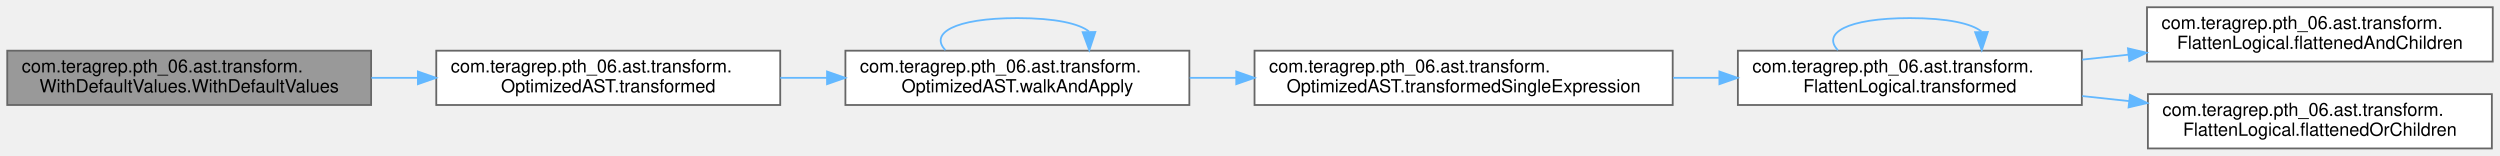
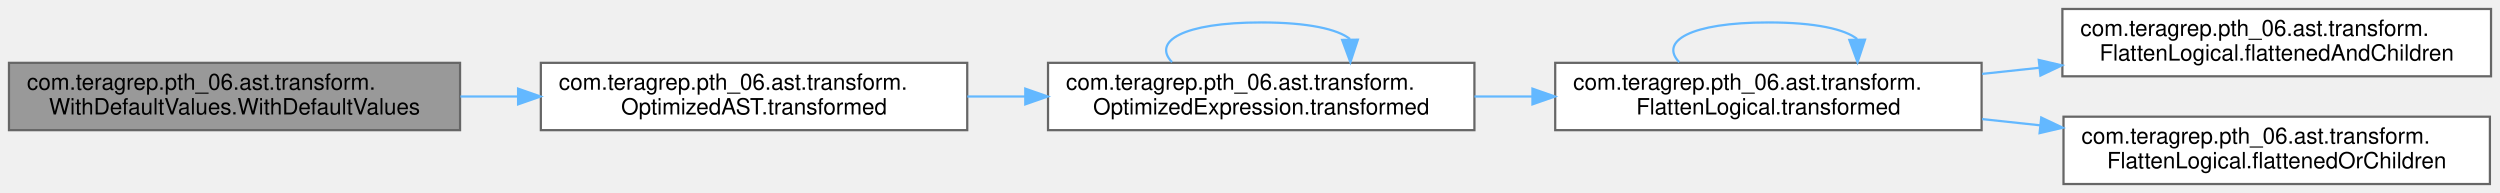
- <svg xmlns="http://www.w3.org/2000/svg" xmlns:xlink="http://www.w3.org/1999/xlink" width="1381pt" height="86pt" viewBox="0.00 0.00 1381.00 86.00">
+ <svg xmlns="http://www.w3.org/2000/svg" xmlns:xlink="http://www.w3.org/1999/xlink" width="1114pt" height="86pt" viewBox="0.00 0.00 1114.00 86.00">
  <g id="graph0" class="graph" transform="scale(1 1) rotate(0) translate(4 82)">
    <g id="Node000001" class="node">
      <g id="a_Node000001">
        <a xlink:title=" ">
          <polygon fill="#999999" stroke="#666666" points="201,-54 0,-54 0,-24 201,-24 201,-54" />
          <text text-anchor="start" x="8" y="-42" font-family="Helvetica,sans-Serif" font-size="10.00">com.teragrep.pth_06.ast.transform.</text>
          <text text-anchor="middle" x="100.5" y="-31" font-family="Helvetica,sans-Serif" font-size="10.00">WithDefaultValues.WithDefaultValues</text>
        </a>
      </g>
    </g>
    <g id="Node000002" class="node">
      <g id="a_Node000002">
        <a xlink:href="classcom_1_1teragrep_1_1pth__06_1_1ast_1_1transform_1_1OptimizedAST.html#a05726d2699d7ade747e74de2140c6a41" target="_top" xlink:title=" ">
          <polygon fill="white" stroke="#666666" points="427,-54 237,-54 237,-24 427,-24 427,-54" />
          <text text-anchor="start" x="245" y="-42" font-family="Helvetica,sans-Serif" font-size="10.00">com.teragrep.pth_06.ast.transform.</text>
          <text text-anchor="middle" x="332" y="-31" font-family="Helvetica,sans-Serif" font-size="10.00">OptimizedAST.transformed</text>
        </a>
      </g>
    </g>
    <g id="edge1_Node000001_Node000002" class="edge">
      <g id="a_edge1_Node000001_Node000002">
        <a xlink:title=" ">
          <path fill="none" stroke="#63b8ff" d="M201.16,-39C209.59,-39 218.13,-39 226.59,-39" />
          <polygon fill="#63b8ff" stroke="#63b8ff" points="226.86,-42.5 236.86,-39 226.86,-35.5 226.86,-42.5" />
        </a>
      </g>
    </g>
    <g id="Node000003" class="node">
      <g id="a_Node000003">
-         <a xlink:href="classcom_1_1teragrep_1_1pth__06_1_1ast_1_1transform_1_1OptimizedAST.html#ac4ebcab5c55182e969cd03150e96e374" target="_top" xlink:title=" ">
+         <a xlink:href="classcom_1_1teragrep_1_1pth__06_1_1ast_1_1transform_1_1OptimizedExpression.html#ad215339db5097150855e24546ed68961" target="_top" xlink:title=" ">
          <polygon fill="white" stroke="#666666" points="653,-54 463,-54 463,-24 653,-24 653,-54" />
          <text text-anchor="start" x="471" y="-42" font-family="Helvetica,sans-Serif" font-size="10.00">com.teragrep.pth_06.ast.transform.</text>
-           <text text-anchor="middle" x="558" y="-31" font-family="Helvetica,sans-Serif" font-size="10.00">OptimizedAST.walkAndApply</text>
+           <text text-anchor="middle" x="558" y="-31" font-family="Helvetica,sans-Serif" font-size="10.00">OptimizedExpression.transformed</text>
        </a>
      </g>
    </g>
    <g id="edge2_Node000002_Node000003" class="edge">
      <g id="a_edge2_Node000002_Node000003">
        <a xlink:title=" ">
          <path fill="none" stroke="#63b8ff" d="M427.02,-39C435.54,-39 444.2,-39 452.8,-39" />
          <polygon fill="#63b8ff" stroke="#63b8ff" points="452.86,-42.5 462.86,-39 452.86,-35.5 452.86,-42.5" />
        </a>
      </g>
    </g>
-     <g id="edge8_Node000003_Node000003" class="edge">
-       <g id="a_edge8_Node000003_Node000003">
+     <g id="edge7_Node000003_Node000003" class="edge">
+       <g id="a_edge7_Node000003_Node000003">
        <a xlink:title=" ">
          <path fill="none" stroke="#63b8ff" d="M518.27,-54.28C509.45,-63.41 522.69,-72 558,-72 578.97,-72 592.15,-68.97 597.56,-64.6" />
          <polygon fill="#63b8ff" stroke="#63b8ff" points="601.06,-64.33 597.73,-54.28 594.06,-64.22 601.06,-64.33" />
        </a>
      </g>
    </g>
    <g id="Node000004" class="node">
      <g id="a_Node000004">
-         <a xlink:href="classcom_1_1teragrep_1_1pth__06_1_1ast_1_1transform_1_1OptimizedAST.html#a77542c0b232d1e10e50a9846e1845b10" target="_top" xlink:title=" ">
-           <polygon fill="white" stroke="#666666" points="920,-54 689,-54 689,-24 920,-24 920,-54" />
+         <a xlink:href="classcom_1_1teragrep_1_1pth__06_1_1ast_1_1transform_1_1FlattenLogical.html#a2e1717ad6884eea7a2415aa7763eaed5" target="_top" xlink:title=" ">
+           <polygon fill="white" stroke="#666666" points="879,-54 689,-54 689,-24 879,-24 879,-54" />
          <text text-anchor="start" x="697" y="-42" font-family="Helvetica,sans-Serif" font-size="10.00">com.teragrep.pth_06.ast.transform.</text>
-           <text text-anchor="middle" x="804.5" y="-31" font-family="Helvetica,sans-Serif" font-size="10.00">OptimizedAST.transformedSingleExpression</text>
+           <text text-anchor="middle" x="784" y="-31" font-family="Helvetica,sans-Serif" font-size="10.00">FlattenLogical.transformed</text>
        </a>
      </g>
    </g>
    <g id="edge3_Node000003_Node000004" class="edge">
      <g id="a_edge3_Node000003_Node000004">
        <a xlink:title=" ">
-           <path fill="none" stroke="#63b8ff" d="M653.18,-39C661.59,-39 670.19,-39 678.81,-39" />
-           <polygon fill="#63b8ff" stroke="#63b8ff" points="678.92,-42.5 688.92,-39 678.92,-35.5 678.92,-42.5" />
+           <path fill="none" stroke="#63b8ff" d="M653.02,-39C661.54,-39 670.2,-39 678.8,-39" />
+           <polygon fill="#63b8ff" stroke="#63b8ff" points="678.86,-42.5 688.86,-39 678.86,-35.5 678.86,-42.5" />
+         </a>
+       </g>
+     </g>
+     <g id="edge6_Node000004_Node000004" class="edge">
+       <g id="a_edge6_Node000004_Node000004">
+         <a xlink:title=" ">
+           <path fill="none" stroke="#63b8ff" d="M744.27,-54.28C735.45,-63.41 748.69,-72 784,-72 804.97,-72 818.15,-68.97 823.56,-64.6" />
+           <polygon fill="#63b8ff" stroke="#63b8ff" points="827.06,-64.33 823.73,-54.28 820.06,-64.22 827.06,-64.33" />
        </a>
      </g>
    </g>
    <g id="Node000005" class="node">
      <g id="a_Node000005">
-         <a xlink:href="classcom_1_1teragrep_1_1pth__06_1_1ast_1_1transform_1_1FlattenLogical.html#a2e1717ad6884eea7a2415aa7763eaed5" target="_top" xlink:title=" ">
-           <polygon fill="white" stroke="#666666" points="1146,-54 956,-54 956,-24 1146,-24 1146,-54" />
-           <text text-anchor="start" x="964" y="-42" font-family="Helvetica,sans-Serif" font-size="10.00">com.teragrep.pth_06.ast.transform.</text>
-           <text text-anchor="middle" x="1051" y="-31" font-family="Helvetica,sans-Serif" font-size="10.00">FlattenLogical.transformed</text>
+         <a xlink:href="classcom_1_1teragrep_1_1pth__06_1_1ast_1_1transform_1_1FlattenLogical.html#a3b9085857dc57e88c58a6fa5a057f103" target="_top" xlink:title=" ">
+           <polygon fill="white" stroke="#666666" points="1106,-78 915,-78 915,-48 1106,-48 1106,-78" />
+           <text text-anchor="start" x="923" y="-66" font-family="Helvetica,sans-Serif" font-size="10.00">com.teragrep.pth_06.ast.transform.</text>
+           <text text-anchor="middle" x="1010.5" y="-55" font-family="Helvetica,sans-Serif" font-size="10.00">FlattenLogical.flattenedAndChildren</text>
        </a>
      </g>
    </g>
    <g id="edge4_Node000004_Node000005" class="edge">
      <g id="a_edge4_Node000004_Node000005">
        <a xlink:title=" ">
-           <path fill="none" stroke="#63b8ff" d="M920.23,-39C928.7,-39 937.22,-39 945.62,-39" />
-           <polygon fill="#63b8ff" stroke="#63b8ff" points="945.8,-42.5 955.8,-39 945.8,-35.5 945.8,-42.5" />
-         </a>
-       </g>
-     </g>
-     <g id="edge7_Node000005_Node000005" class="edge">
-       <g id="a_edge7_Node000005_Node000005">
-         <a xlink:title=" ">
-           <path fill="none" stroke="#63b8ff" d="M1011.27,-54.28C1002.45,-63.41 1015.69,-72 1051,-72 1071.97,-72 1085.15,-68.97 1090.56,-64.6" />
-           <polygon fill="#63b8ff" stroke="#63b8ff" points="1094.06,-64.33 1090.73,-54.28 1087.06,-64.22 1094.06,-64.33" />
+           <path fill="none" stroke="#63b8ff" d="M879.23,-49.07C887.68,-49.98 896.28,-50.9 904.81,-51.81" />
+           <polygon fill="#63b8ff" stroke="#63b8ff" points="904.47,-55.29 914.79,-52.87 905.22,-48.33 904.47,-55.29" />
        </a>
      </g>
    </g>
    <g id="Node000006" class="node">
      <g id="a_Node000006">
-         <a xlink:href="classcom_1_1teragrep_1_1pth__06_1_1ast_1_1transform_1_1FlattenLogical.html#a3b9085857dc57e88c58a6fa5a057f103" target="_top" xlink:title=" ">
-           <polygon fill="white" stroke="#666666" points="1373,-78 1182,-78 1182,-48 1373,-48 1373,-78" />
-           <text text-anchor="start" x="1190" y="-66" font-family="Helvetica,sans-Serif" font-size="10.00">com.teragrep.pth_06.ast.transform.</text>
-           <text text-anchor="middle" x="1277.5" y="-55" font-family="Helvetica,sans-Serif" font-size="10.00">FlattenLogical.flattenedAndChildren</text>
+         <a xlink:href="classcom_1_1teragrep_1_1pth__06_1_1ast_1_1transform_1_1FlattenLogical.html#ae0b8acc47ab74872494d07da365e303b" target="_top" xlink:title=" ">
+           <polygon fill="white" stroke="#666666" points="1105.5,-30 915.5,-30 915.5,0 1105.5,0 1105.5,-30" />
+           <text text-anchor="start" x="923.5" y="-18" font-family="Helvetica,sans-Serif" font-size="10.00">com.teragrep.pth_06.ast.transform.</text>
+           <text text-anchor="middle" x="1010.5" y="-7" font-family="Helvetica,sans-Serif" font-size="10.00">FlattenLogical.flattenedOrChildren</text>
        </a>
      </g>
    </g>
-     <g id="edge5_Node000005_Node000006" class="edge">
-       <g id="a_edge5_Node000005_Node000006">
+     <g id="edge5_Node000004_Node000006" class="edge">
+       <g id="a_edge5_Node000004_Node000006">
        <a xlink:title=" ">
-           <path fill="none" stroke="#63b8ff" d="M1146.23,-49.07C1154.68,-49.98 1163.28,-50.9 1171.81,-51.81" />
-           <polygon fill="#63b8ff" stroke="#63b8ff" points="1171.47,-55.29 1181.79,-52.87 1172.22,-48.33 1171.47,-55.29" />
-         </a>
-       </g>
-     </g>
-     <g id="Node000007" class="node">
-       <g id="a_Node000007">
-         <a xlink:href="classcom_1_1teragrep_1_1pth__06_1_1ast_1_1transform_1_1FlattenLogical.html#ae0b8acc47ab74872494d07da365e303b" target="_top" xlink:title=" ">
-           <polygon fill="white" stroke="#666666" points="1372.5,-30 1182.5,-30 1182.5,0 1372.5,0 1372.5,-30" />
-           <text text-anchor="start" x="1190.5" y="-18" font-family="Helvetica,sans-Serif" font-size="10.00">com.teragrep.pth_06.ast.transform.</text>
-           <text text-anchor="middle" x="1277.5" y="-7" font-family="Helvetica,sans-Serif" font-size="10.00">FlattenLogical.flattenedOrChildren</text>
-         </a>
-       </g>
-     </g>
-     <g id="edge6_Node000005_Node000007" class="edge">
-       <g id="a_edge6_Node000005_Node000007">
-         <a xlink:title=" ">
-           <path fill="none" stroke="#63b8ff" d="M1146.23,-28.93C1154.77,-28.01 1163.45,-27.09 1172.07,-26.16" />
-           <polygon fill="#63b8ff" stroke="#63b8ff" points="1172.58,-29.63 1182.15,-25.09 1171.83,-22.67 1172.58,-29.63" />
+           <path fill="none" stroke="#63b8ff" d="M879.23,-28.93C887.77,-28.01 896.45,-27.09 905.07,-26.16" />
+           <polygon fill="#63b8ff" stroke="#63b8ff" points="905.58,-29.63 915.15,-25.09 904.83,-22.67 905.58,-29.63" />
        </a>
      </g>
    </g>
  </g>
</svg>
